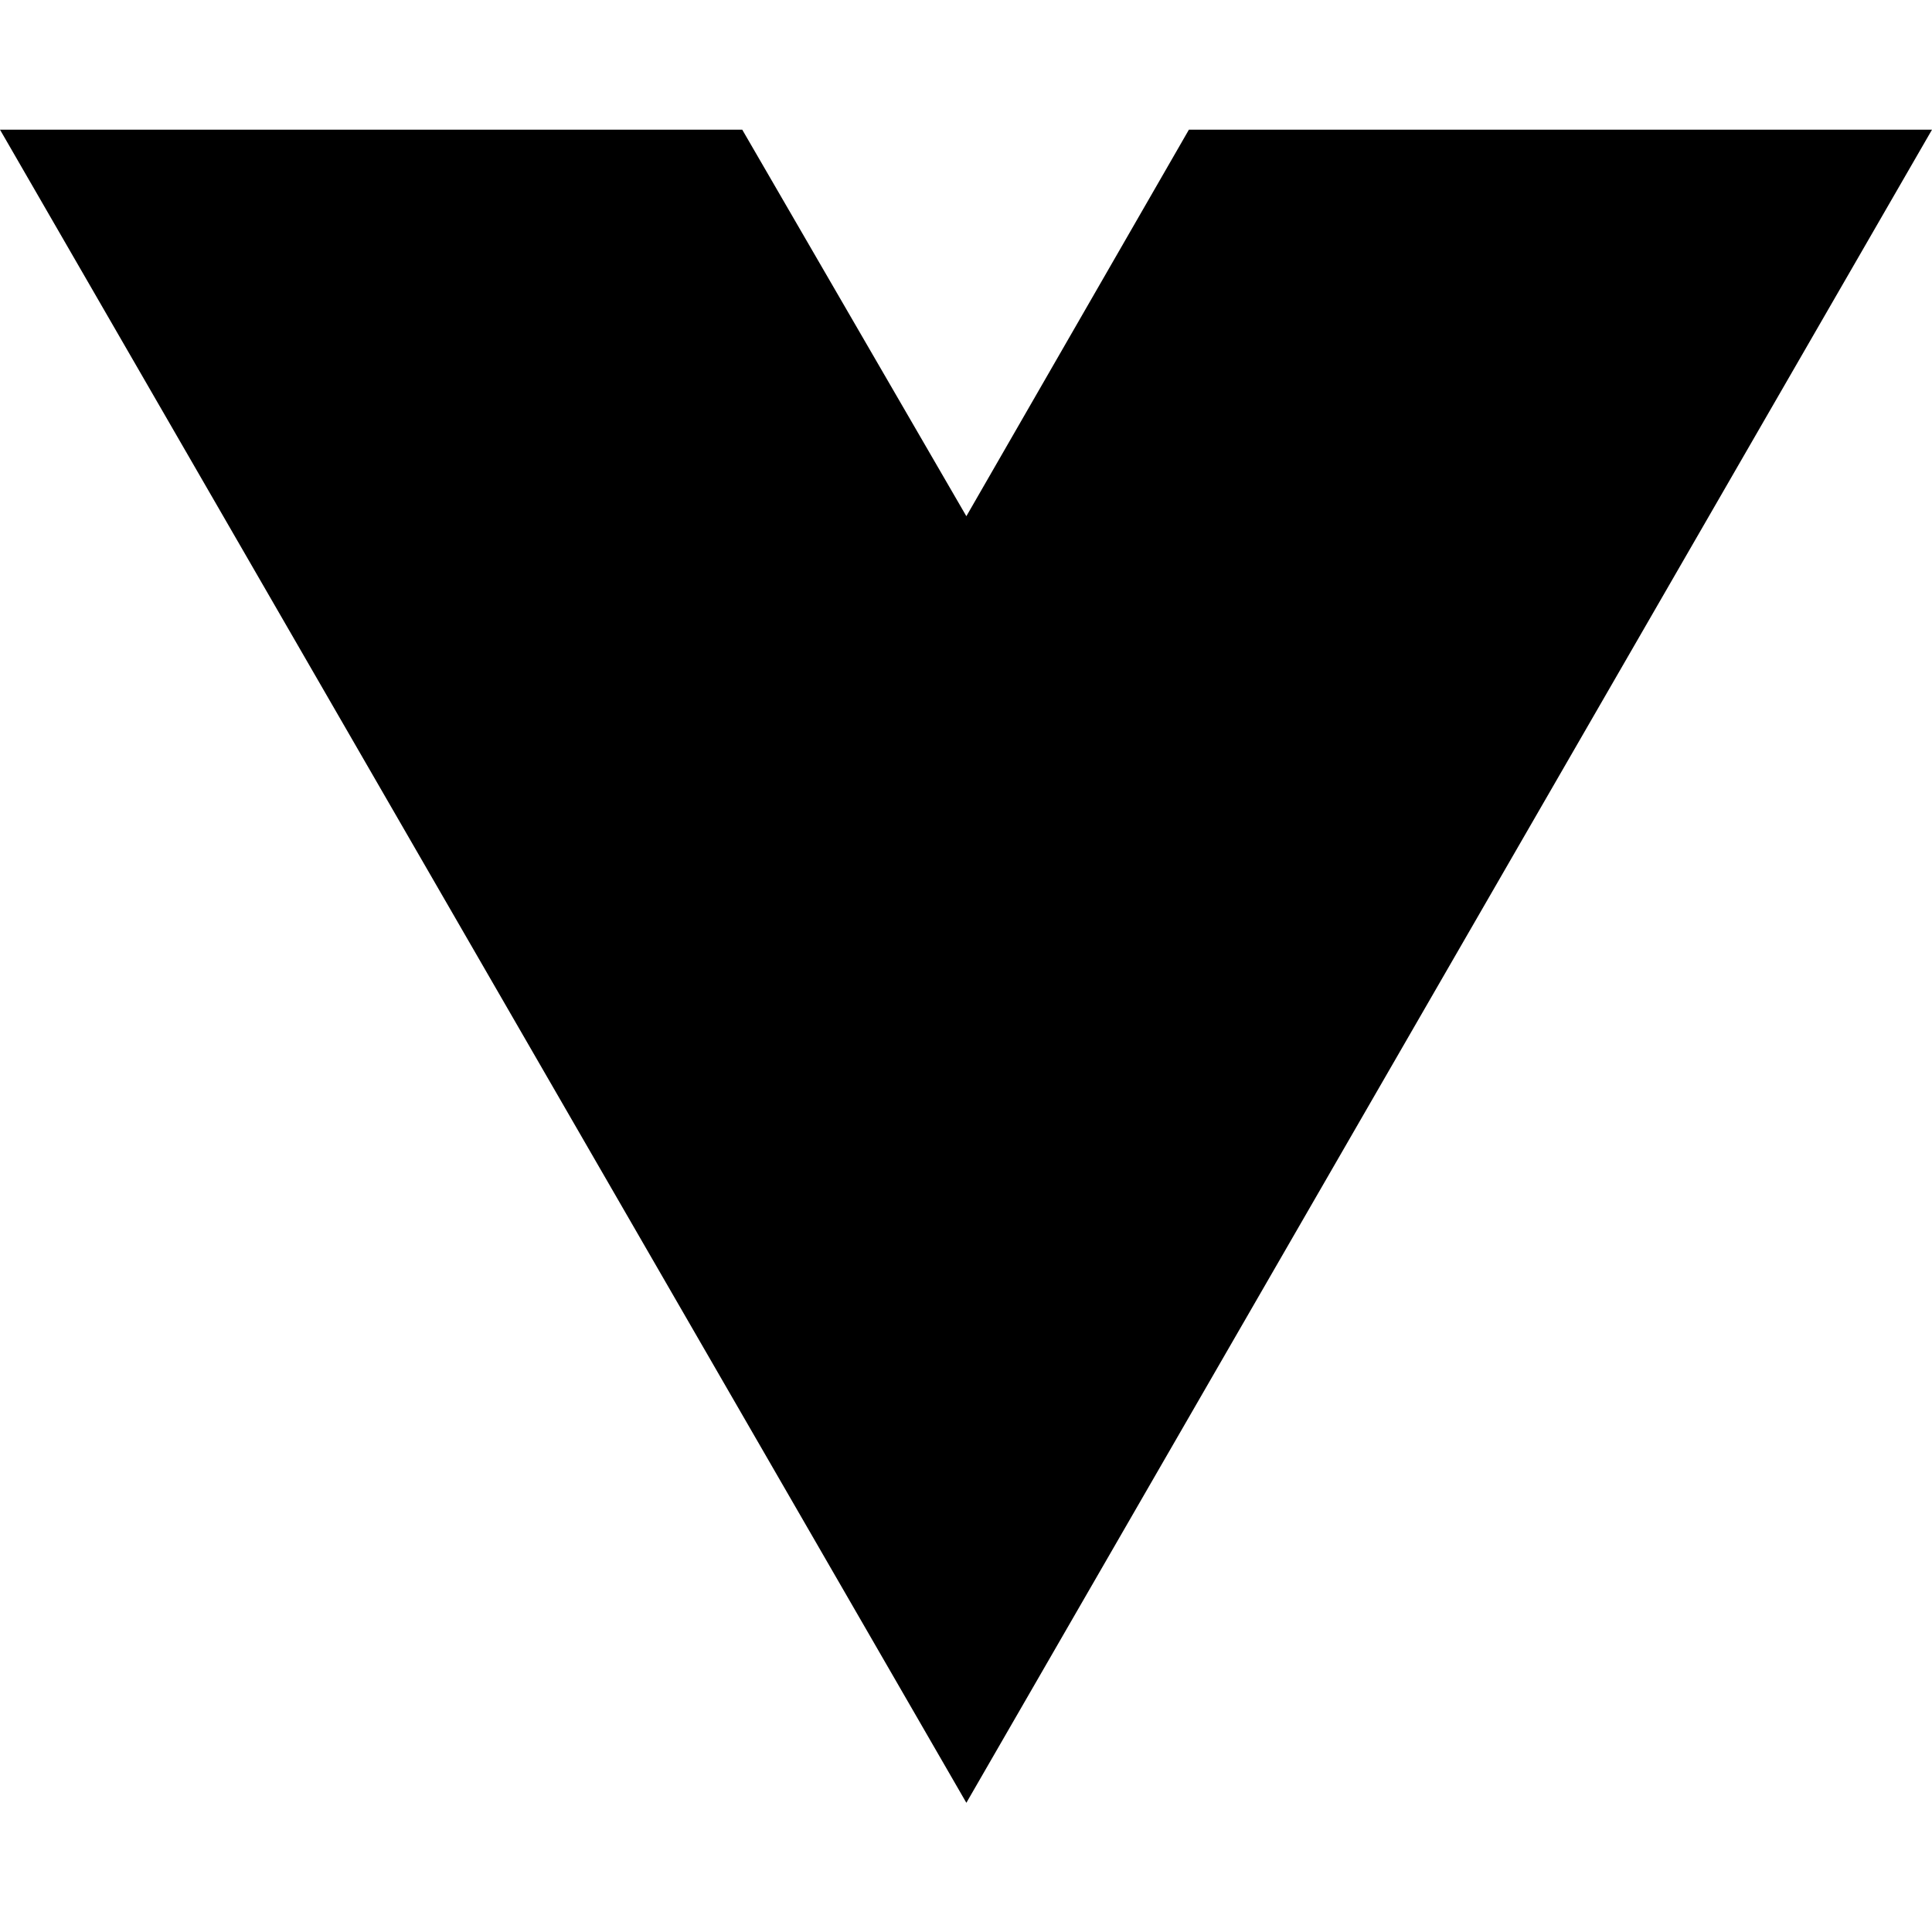
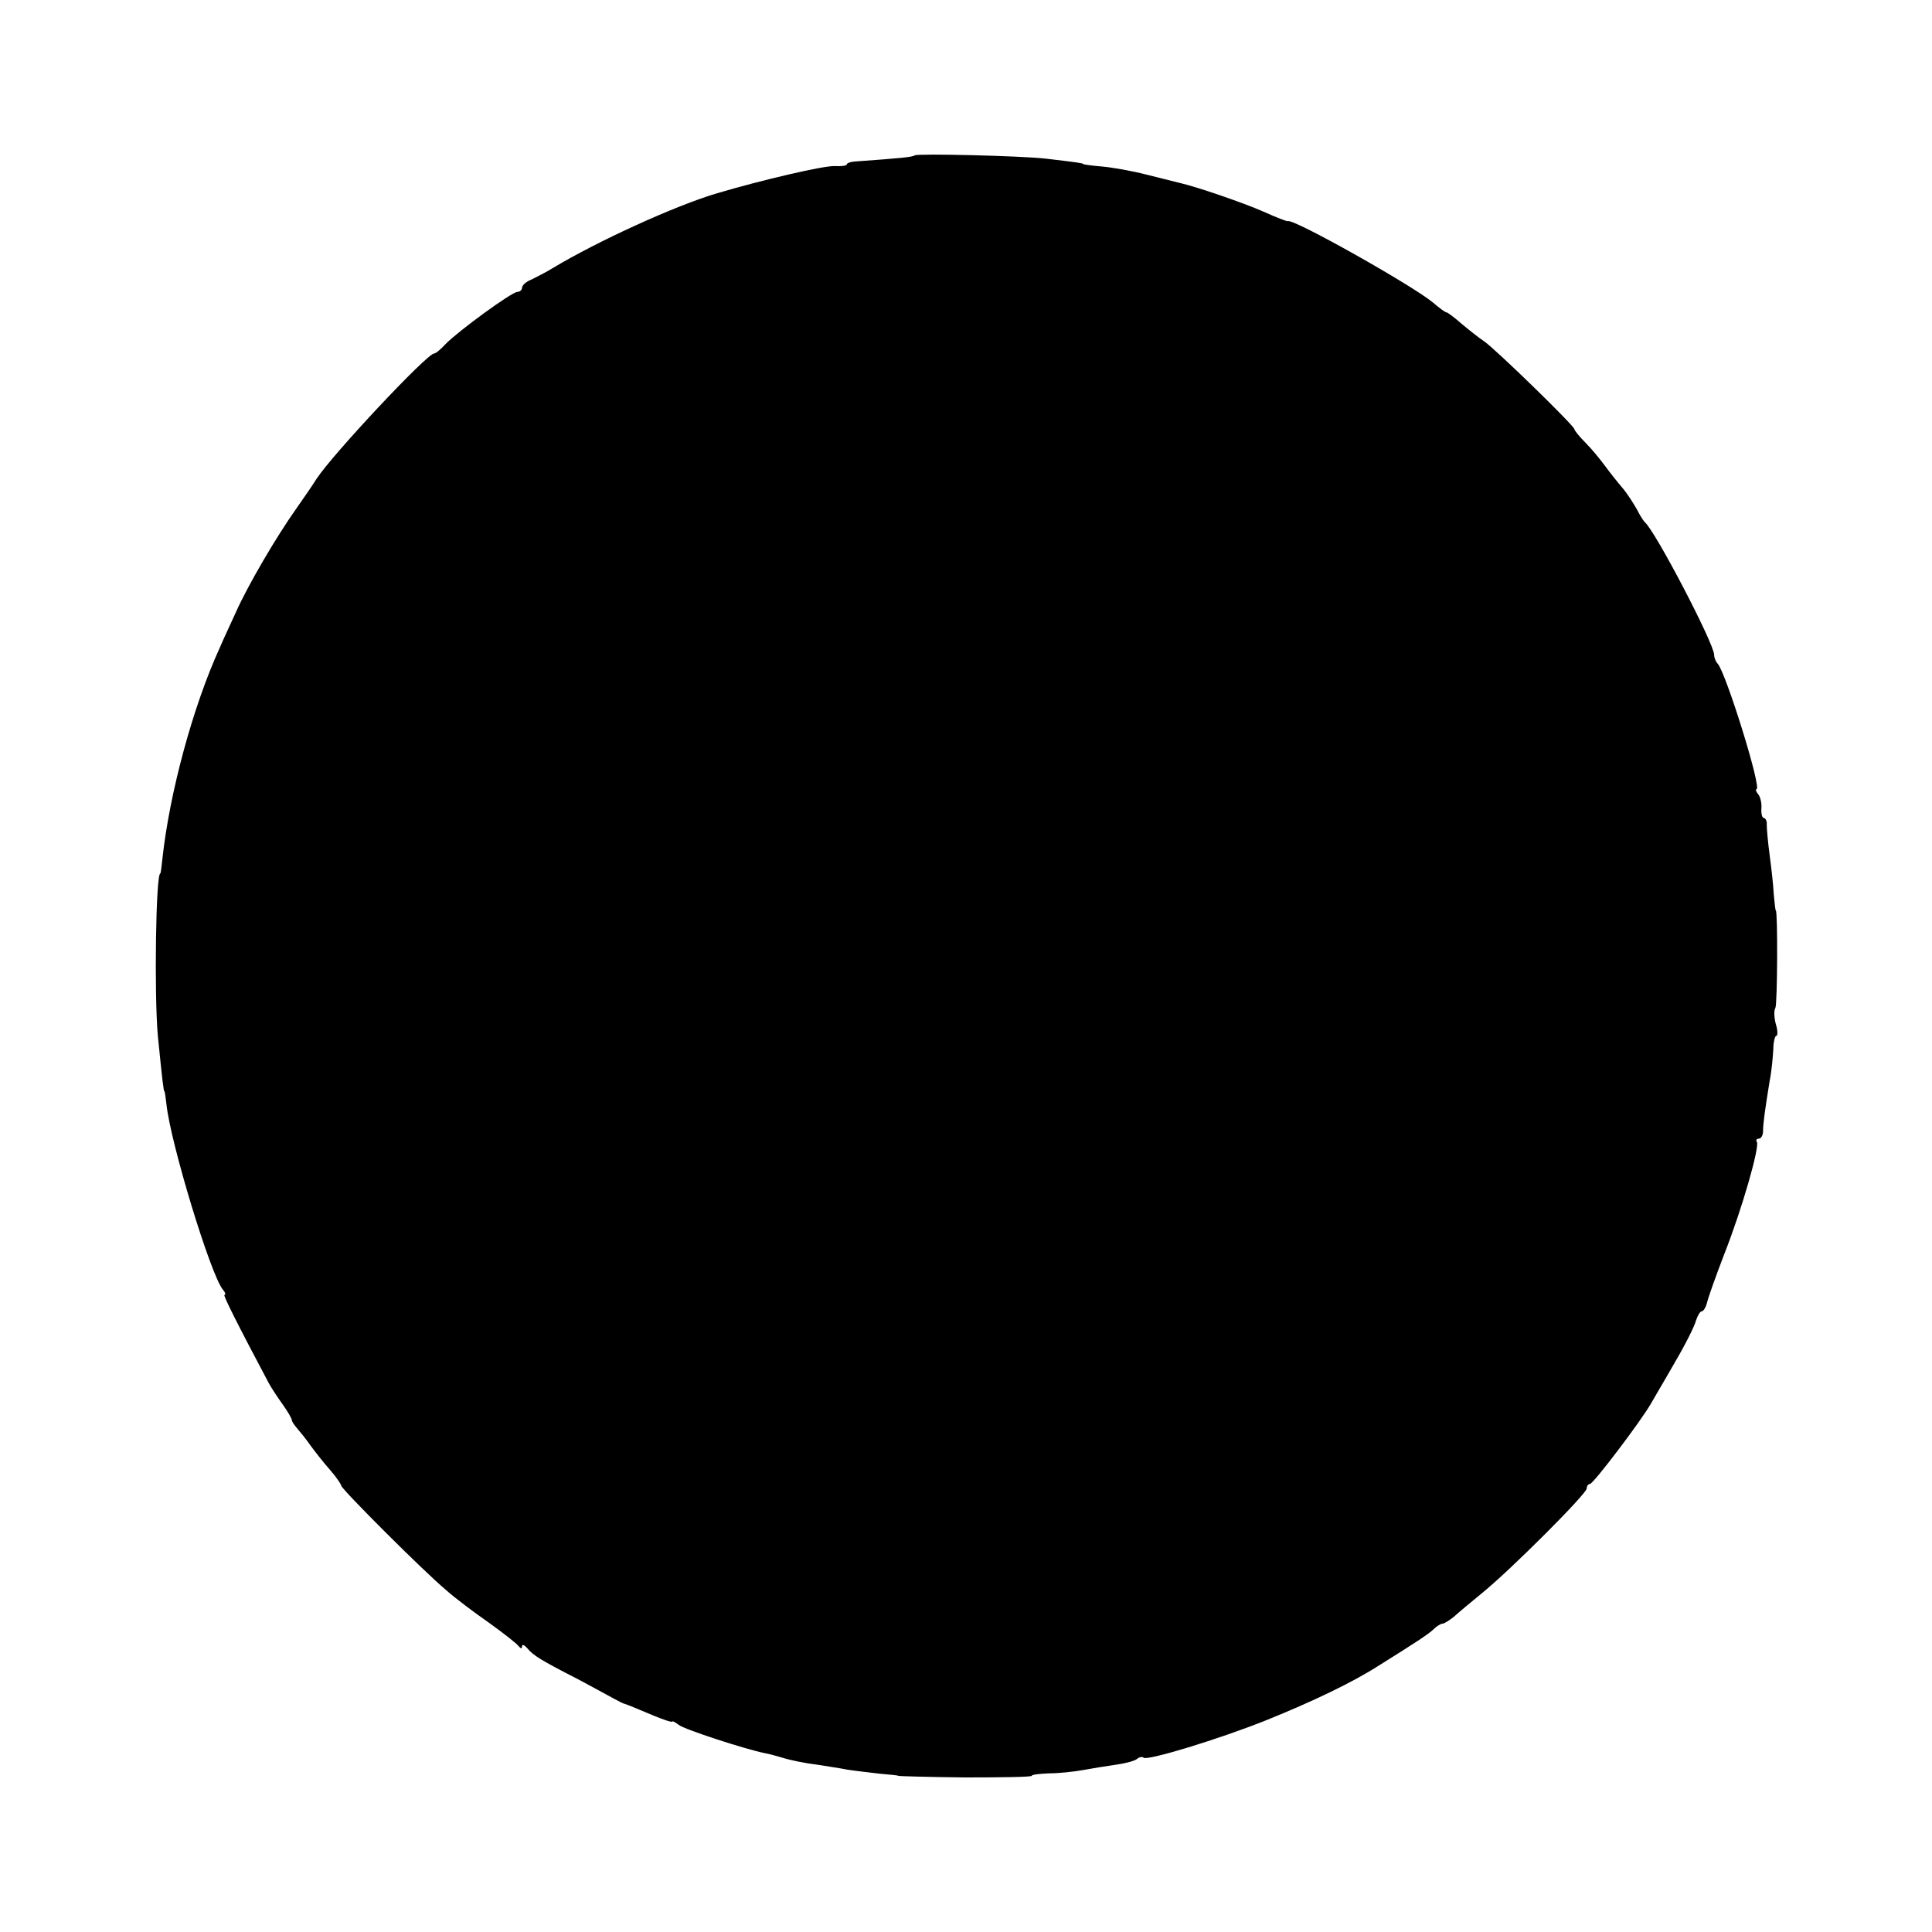
- <svg xmlns="http://www.w3.org/2000/svg" width="16" height="16" viewBox="0 0 16 16" fill="none">
-   <path d="M8.003 14.93L0 1.074H6.147L8.003 4.275L9.846 1.074H16L8.003 14.93Z" fill="black" />
+ <svg xmlns="http://www.w3.org/2000/svg" version="1.0" width="470pt" height="470pt" viewBox="0 0 470 470" preserveAspectRatio="xMidYMid meet">
+   <g transform="translate(0,470) scale(0.1,-0.1)" fill="#000000" stroke="none">
+     <path d="M2225 4322 c-4 -4 -35 -7 -147 -15 -10 -1 -18 -4 -18 -7 0 -3 -13 -5 -30 -4 -27 1 -177 -34 -285 -66 -102 -30 -292 -117 -400 -182 -16 -10 -40 -22 -52 -28 -13 -5 -23 -14 -23 -20 0 -5 -5 -10 -11 -10 -14 0 -145 -96 -175 -127 -12 -13 -24 -23 -28 -23 -17 0 -246 -244 -286 -305 -8 -13 -30 -45 -49 -72 -49 -69 -118 -187 -147 -252 -14 -31 -32 -69 -39 -86 -66 -144 -123 -356 -140 -515 -2 -19 -4 -35 -5 -35 -11 0 -15 -295 -6 -395 11 -110 14 -135 16 -135 1 0 3 -15 5 -32 10 -94 107 -413 137 -450 6 -7 8 -13 4 -13 -4 0 31 -70 108 -215 6 -11 21 -34 34 -52 12 -17 22 -34 22 -38 0 -3 6 -12 13 -20 6 -7 21 -25 32 -41 11 -15 32 -42 48 -60 15 -17 27 -35 27 -38 0 -8 201 -209 255 -254 21 -19 69 -55 105 -80 36 -26 68 -51 72 -57 5 -6 8 -6 8 0 0 6 6 3 13 -5 14 -17 33 -29 123 -75 33 -18 71 -38 85 -46 13 -7 26 -14 29 -14 3 -1 19 -7 35 -14 56 -24 80 -32 81 -29 0 2 7 -2 15 -8 13 -11 164 -60 210 -69 11 -2 29 -7 39 -10 22 -7 55 -14 95 -19 17 -3 46 -7 66 -11 19 -3 55 -7 80 -10 24 -2 44 -4 44 -5 0 -1 73 -3 163 -4 89 0 162 1 162 4 0 3 19 5 43 6 23 0 60 4 82 8 22 4 58 10 80 13 22 3 45 9 51 14 6 5 13 6 16 3 9 -8 183 45 298 91 114 46 210 92 274 133 88 55 122 77 134 89 7 7 17 13 21 13 4 0 17 8 28 17 11 10 42 36 69 58 69 56 254 241 254 254 0 6 4 11 8 11 8 0 124 153 148 195 6 11 33 56 58 100 26 44 49 90 52 103 4 12 10 22 14 22 4 0 10 10 13 22 3 13 22 66 42 118 43 109 86 260 79 272 -3 4 -1 8 5 8 5 0 10 8 10 18 0 19 5 54 16 122 5 25 8 60 9 78 0 17 4 32 7 32 4 0 4 13 -1 29 -4 15 -5 33 -1 39 5 9 6 237 1 237 -1 0 -3 18 -5 40 -1 22 -6 65 -10 95 -4 30 -7 63 -7 73 1 9 -3 17 -7 17 -4 0 -7 10 -6 23 1 12 -2 28 -8 35 -5 6 -7 12 -4 12 14 0 -74 282 -94 305 -5 5 -9 15 -9 22 0 27 -144 303 -169 323 -3 3 -12 17 -19 31 -8 14 -23 38 -35 52 -12 14 -31 38 -42 53 -11 15 -32 41 -47 56 -16 16 -28 31 -28 34 0 8 -193 196 -220 214 -12 8 -36 27 -54 42 -17 15 -34 28 -37 28 -3 0 -18 11 -33 24 -49 41 -340 205 -353 198 -2 -1 -28 9 -59 23 -50 22 -164 61 -204 70 -8 2 -44 11 -80 20 -35 9 -85 18 -110 20 -25 2 -45 5 -45 6 0 2 -14 4 -90 13 -61 7 -314 13 -320 8z" />
+   </g>
</svg>
